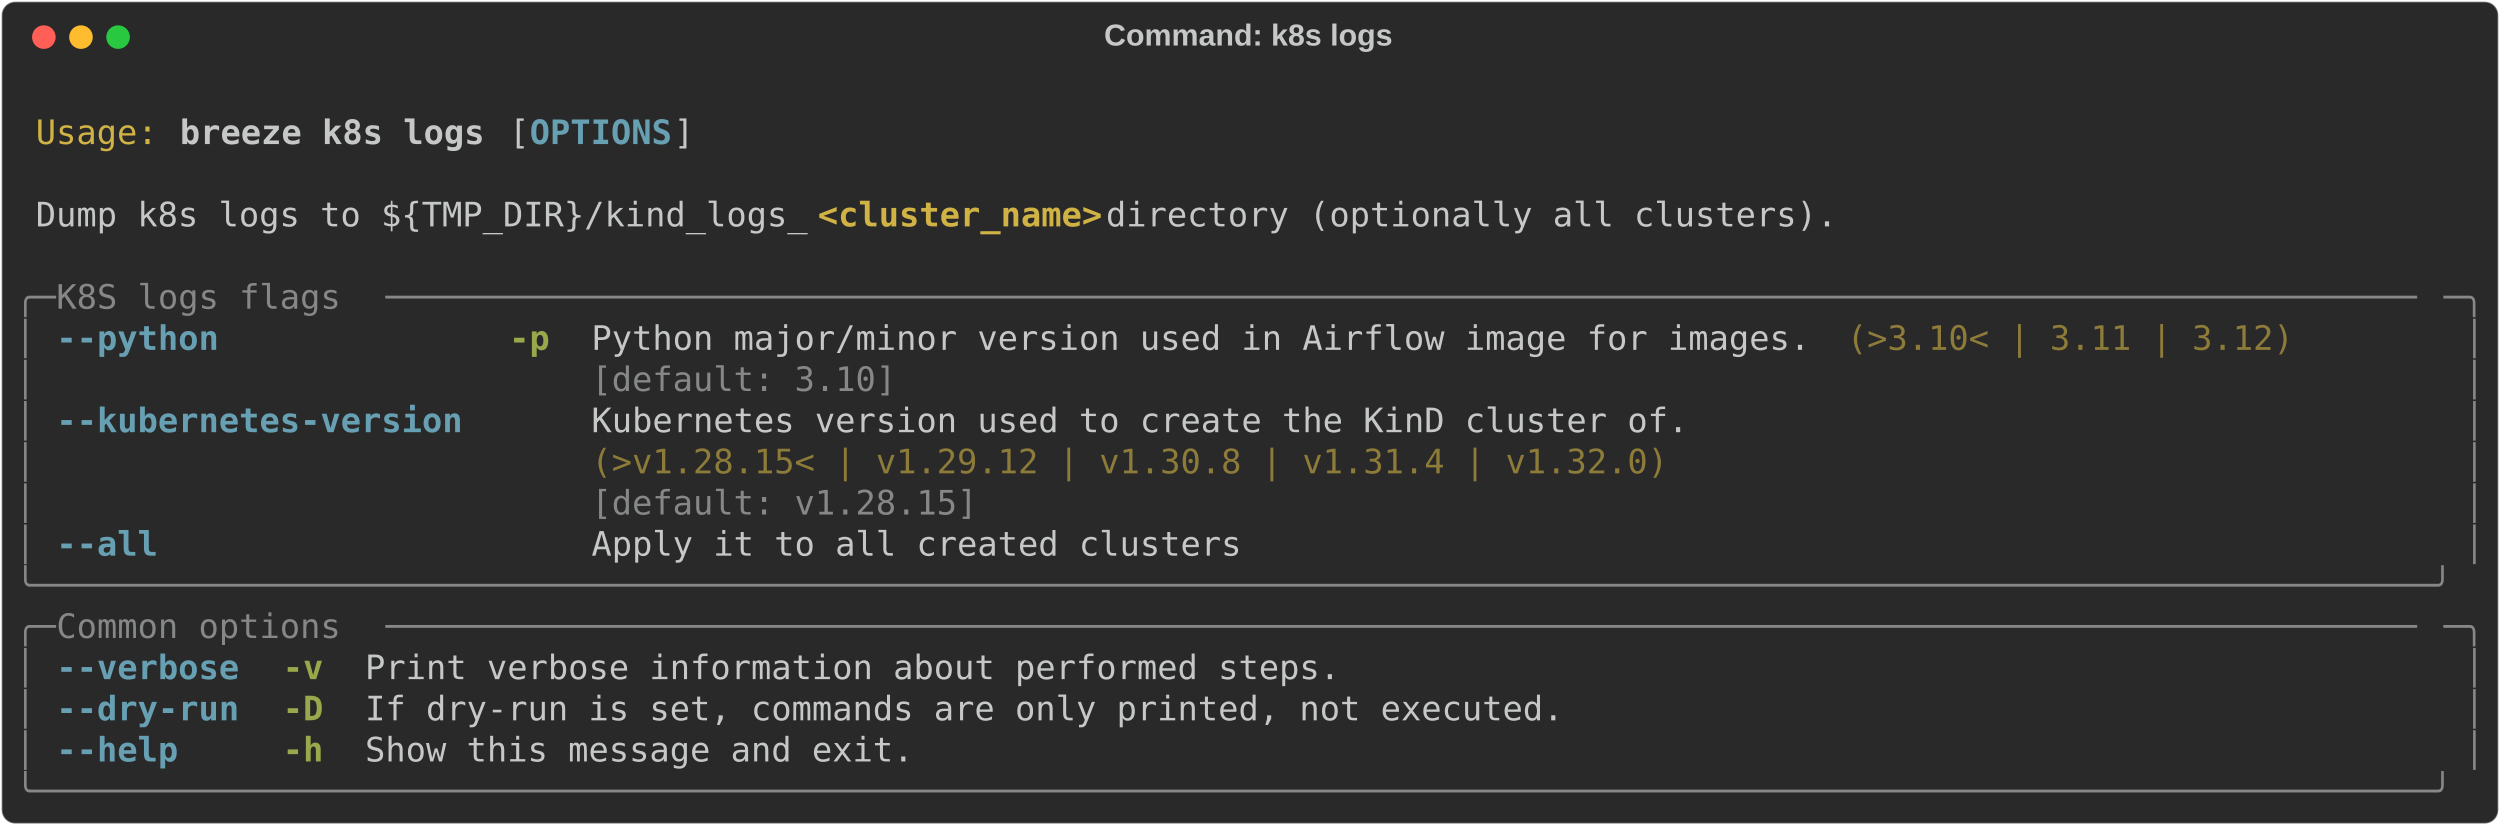
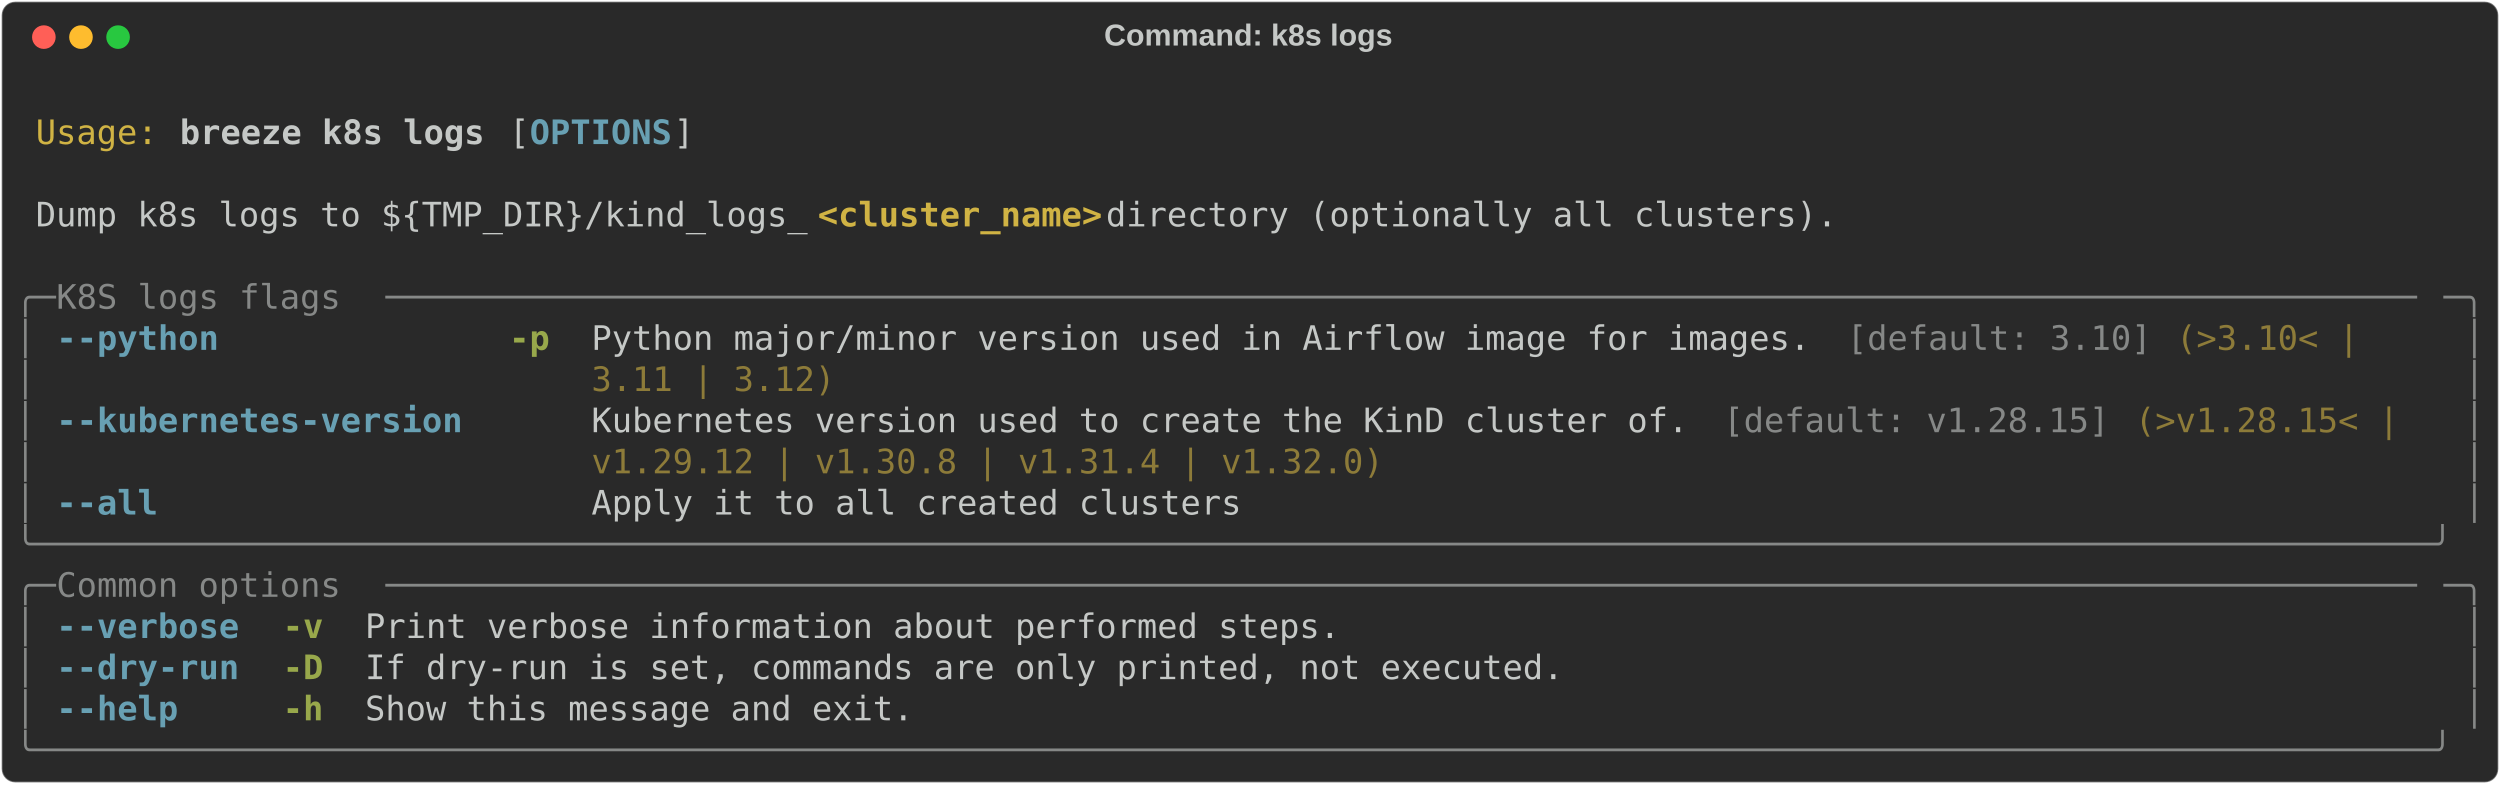
- <svg xmlns="http://www.w3.org/2000/svg" class="rich-terminal" viewBox="0 0 1482 489.2">
+ <svg xmlns="http://www.w3.org/2000/svg" class="rich-terminal" viewBox="0 0 1482 464.8">
  <style>

    @font-face {
        font-family: "Fira Code";
        src: local("FiraCode-Regular"),
                url("https://cdnjs.cloudflare.com/ajax/libs/firacode/6.2.0/woff2/FiraCode-Regular.woff2") format("woff2"),
                url("https://cdnjs.cloudflare.com/ajax/libs/firacode/6.2.0/woff/FiraCode-Regular.woff") format("woff");
        font-style: normal;
        font-weight: 400;
    }
    @font-face {
        font-family: "Fira Code";
        src: local("FiraCode-Bold"),
                url("https://cdnjs.cloudflare.com/ajax/libs/firacode/6.2.0/woff2/FiraCode-Bold.woff2") format("woff2"),
                url("https://cdnjs.cloudflare.com/ajax/libs/firacode/6.2.0/woff/FiraCode-Bold.woff") format("woff");
        font-style: bold;
        font-weight: 700;
    }

    .breeze-k8s-logs-matrix {
        font-family: Fira Code, monospace;
        font-size: 20px;
        line-height: 24.4px;
        font-variant-east-asian: full-width;
    }

    .breeze-k8s-logs-title {
        font-size: 18px;
        font-weight: bold;
        font-family: arial;
    }

    .breeze-k8s-logs-r1 { fill: #c5c8c6 }
.breeze-k8s-logs-r2 { fill: #d0b344 }
.breeze-k8s-logs-r3 { fill: #c5c8c6;font-weight: bold }
.breeze-k8s-logs-r4 { fill: #68a0b3;font-weight: bold }
.breeze-k8s-logs-r5 { fill: #d0b344;font-weight: bold }
.breeze-k8s-logs-r6 { fill: #868887 }
.breeze-k8s-logs-r7 { fill: #98a84b;font-weight: bold }
.breeze-k8s-logs-r8 { fill: #8d7b39 }
    </style>
  <defs>
    <clipPath id="breeze-k8s-logs-clip-terminal">
-       <rect x="0" y="0" width="1463.0" height="438.2" />
+       <rect x="0" y="0" width="1463.0" height="413.8" />
    </clipPath>
    <clipPath id="breeze-k8s-logs-line-0">
      <rect x="0" y="1.5" width="1464" height="24.65" />
    </clipPath>
    <clipPath id="breeze-k8s-logs-line-1">
      <rect x="0" y="25.9" width="1464" height="24.65" />
    </clipPath>
    <clipPath id="breeze-k8s-logs-line-2">
      <rect x="0" y="50.3" width="1464" height="24.65" />
    </clipPath>
    <clipPath id="breeze-k8s-logs-line-3">
      <rect x="0" y="74.7" width="1464" height="24.65" />
    </clipPath>
    <clipPath id="breeze-k8s-logs-line-4">
      <rect x="0" y="99.1" width="1464" height="24.65" />
    </clipPath>
    <clipPath id="breeze-k8s-logs-line-5">
      <rect x="0" y="123.5" width="1464" height="24.65" />
    </clipPath>
    <clipPath id="breeze-k8s-logs-line-6">
      <rect x="0" y="147.9" width="1464" height="24.65" />
    </clipPath>
    <clipPath id="breeze-k8s-logs-line-7">
      <rect x="0" y="172.3" width="1464" height="24.65" />
    </clipPath>
    <clipPath id="breeze-k8s-logs-line-8">
      <rect x="0" y="196.7" width="1464" height="24.65" />
    </clipPath>
    <clipPath id="breeze-k8s-logs-line-9">
      <rect x="0" y="221.1" width="1464" height="24.65" />
    </clipPath>
    <clipPath id="breeze-k8s-logs-line-10">
      <rect x="0" y="245.5" width="1464" height="24.65" />
    </clipPath>
    <clipPath id="breeze-k8s-logs-line-11">
      <rect x="0" y="269.9" width="1464" height="24.65" />
    </clipPath>
    <clipPath id="breeze-k8s-logs-line-12">
      <rect x="0" y="294.3" width="1464" height="24.65" />
    </clipPath>
    <clipPath id="breeze-k8s-logs-line-13">
      <rect x="0" y="318.7" width="1464" height="24.65" />
    </clipPath>
    <clipPath id="breeze-k8s-logs-line-14">
      <rect x="0" y="343.1" width="1464" height="24.65" />
    </clipPath>
    <clipPath id="breeze-k8s-logs-line-15">
      <rect x="0" y="367.5" width="1464" height="24.65" />
    </clipPath>
-     <clipPath id="breeze-k8s-logs-line-16">
-       <rect x="0" y="391.9" width="1464" height="24.65" />
-     </clipPath>
  </defs>
-   <rect fill="#292929" stroke="rgba(255,255,255,0.35)" stroke-width="1" x="1" y="1" width="1480" height="487.2" rx="8" />
+   <rect fill="#292929" stroke="rgba(255,255,255,0.35)" stroke-width="1" x="1" y="1" width="1480" height="462.8" rx="8" />
  <text class="breeze-k8s-logs-title" fill="#c5c8c6" text-anchor="middle" x="740" y="27">Command: k8s logs</text>
  <g transform="translate(26,22)">
    <circle cx="0" cy="0" r="7" fill="#ff5f57" />
    <circle cx="22" cy="0" r="7" fill="#febc2e" />
    <circle cx="44" cy="0" r="7" fill="#28c840" />
  </g>
  <g transform="translate(9, 41)" clip-path="url(#breeze-k8s-logs-clip-terminal)">
    <g class="breeze-k8s-logs-matrix">
      <text class="breeze-k8s-logs-r1" x="1464" y="20" textLength="12.2" clip-path="url(#breeze-k8s-logs-line-0)">
</text>
      <text class="breeze-k8s-logs-r2" x="12.2" y="44.4" textLength="73.2" clip-path="url(#breeze-k8s-logs-line-1)">Usage:</text>
      <text class="breeze-k8s-logs-r3" x="97.6" y="44.4" textLength="183" clip-path="url(#breeze-k8s-logs-line-1)">breeze k8s logs</text>
      <text class="breeze-k8s-logs-r1" x="292.8" y="44.4" textLength="12.2" clip-path="url(#breeze-k8s-logs-line-1)">[</text>
      <text class="breeze-k8s-logs-r4" x="305" y="44.4" textLength="85.4" clip-path="url(#breeze-k8s-logs-line-1)">OPTIONS</text>
      <text class="breeze-k8s-logs-r1" x="390.4" y="44.4" textLength="12.2" clip-path="url(#breeze-k8s-logs-line-1)">]</text>
      <text class="breeze-k8s-logs-r1" x="1464" y="44.4" textLength="12.2" clip-path="url(#breeze-k8s-logs-line-1)">
</text>
      <text class="breeze-k8s-logs-r1" x="1464" y="68.8" textLength="12.2" clip-path="url(#breeze-k8s-logs-line-2)">
</text>
      <text class="breeze-k8s-logs-r1" x="12.2" y="93.2" textLength="463.6" clip-path="url(#breeze-k8s-logs-line-3)">Dump k8s logs to ${TMP_DIR}/kind_logs_</text>
      <text class="breeze-k8s-logs-r5" x="475.8" y="93.2" textLength="170.8" clip-path="url(#breeze-k8s-logs-line-3)">&lt;cluster_name&gt;</text>
      <text class="breeze-k8s-logs-r1" x="646.6" y="93.2" textLength="451.4" clip-path="url(#breeze-k8s-logs-line-3)"> directory (optionally all clusters).</text>
      <text class="breeze-k8s-logs-r1" x="1464" y="93.2" textLength="12.2" clip-path="url(#breeze-k8s-logs-line-3)">
</text>
      <text class="breeze-k8s-logs-r1" x="1464" y="117.6" textLength="12.2" clip-path="url(#breeze-k8s-logs-line-4)">
</text>
      <text class="breeze-k8s-logs-r6" x="0" y="142" textLength="24.4" clip-path="url(#breeze-k8s-logs-line-5)">╭─</text>
      <text class="breeze-k8s-logs-r6" x="24.4" y="142" textLength="195.2" clip-path="url(#breeze-k8s-logs-line-5)"> K8S logs flags </text>
      <text class="breeze-k8s-logs-r6" x="219.6" y="142" textLength="1220" clip-path="url(#breeze-k8s-logs-line-5)">────────────────────────────────────────────────────────────────────────────────────────────────────</text>
      <text class="breeze-k8s-logs-r6" x="1439.6" y="142" textLength="24.4" clip-path="url(#breeze-k8s-logs-line-5)">─╮</text>
      <text class="breeze-k8s-logs-r1" x="1464" y="142" textLength="12.2" clip-path="url(#breeze-k8s-logs-line-5)">
</text>
      <text class="breeze-k8s-logs-r6" x="0" y="166.4" textLength="12.2" clip-path="url(#breeze-k8s-logs-line-6)">│</text>
-       <text class="breeze-k8s-logs-r4" x="24.4" y="166.4" textLength="97.6" clip-path="url(#breeze-k8s-logs-line-6)">--python</text>
+       <text class="breeze-k8s-logs-r4" x="24.4" y="166.4" textLength="244" clip-path="url(#breeze-k8s-logs-line-6)">--python            </text>
      <text class="breeze-k8s-logs-r7" x="292.8" y="166.4" textLength="24.4" clip-path="url(#breeze-k8s-logs-line-6)">-p</text>
-       <text class="breeze-k8s-logs-r1" x="341.6" y="166.4" textLength="732" clip-path="url(#breeze-k8s-logs-line-6)">Python major/minor version used in Airflow image for images.</text>
-       <text class="breeze-k8s-logs-r8" x="1085.8" y="166.4" textLength="268.4" clip-path="url(#breeze-k8s-logs-line-6)">(&gt;3.10&lt; | 3.11 | 3.12)</text>
+       <text class="breeze-k8s-logs-r1" x="341.6" y="166.4" textLength="744.2" clip-path="url(#breeze-k8s-logs-line-6)">Python major/minor version used in Airflow image for images. </text>
+       <text class="breeze-k8s-logs-r6" x="1085.8" y="166.4" textLength="183" clip-path="url(#breeze-k8s-logs-line-6)">[default: 3.10]</text>
+       <text class="breeze-k8s-logs-r8" x="1281" y="166.4" textLength="122" clip-path="url(#breeze-k8s-logs-line-6)">(&gt;3.10&lt; | </text>
      <text class="breeze-k8s-logs-r6" x="1451.8" y="166.4" textLength="12.2" clip-path="url(#breeze-k8s-logs-line-6)">│</text>
      <text class="breeze-k8s-logs-r1" x="1464" y="166.4" textLength="12.2" clip-path="url(#breeze-k8s-logs-line-6)">
</text>
      <text class="breeze-k8s-logs-r6" x="0" y="190.8" textLength="12.2" clip-path="url(#breeze-k8s-logs-line-7)">│</text>
-       <text class="breeze-k8s-logs-r6" x="341.6" y="190.8" textLength="732" clip-path="url(#breeze-k8s-logs-line-7)">[default: 3.10]                                             </text>
+       <text class="breeze-k8s-logs-r8" x="341.6" y="190.8" textLength="146.4" clip-path="url(#breeze-k8s-logs-line-7)">3.11 | 3.12)</text>
      <text class="breeze-k8s-logs-r6" x="1451.8" y="190.8" textLength="12.2" clip-path="url(#breeze-k8s-logs-line-7)">│</text>
      <text class="breeze-k8s-logs-r1" x="1464" y="190.8" textLength="12.2" clip-path="url(#breeze-k8s-logs-line-7)">
</text>
      <text class="breeze-k8s-logs-r6" x="0" y="215.2" textLength="12.2" clip-path="url(#breeze-k8s-logs-line-8)">│</text>
      <text class="breeze-k8s-logs-r4" x="24.4" y="215.2" textLength="244" clip-path="url(#breeze-k8s-logs-line-8)">--kubernetes-version</text>
-       <text class="breeze-k8s-logs-r1" x="341.6" y="215.2" textLength="658.8" clip-path="url(#breeze-k8s-logs-line-8)">Kubernetes version used to create the KinD cluster of.</text>
+       <text class="breeze-k8s-logs-r1" x="341.6" y="215.2" textLength="671" clip-path="url(#breeze-k8s-logs-line-8)">Kubernetes version used to create the KinD cluster of. </text>
+       <text class="breeze-k8s-logs-r6" x="1012.6" y="215.2" textLength="231.8" clip-path="url(#breeze-k8s-logs-line-8)">[default: v1.28.15]</text>
+       <text class="breeze-k8s-logs-r8" x="1256.6" y="215.2" textLength="170.8" clip-path="url(#breeze-k8s-logs-line-8)">(&gt;v1.28.15&lt; | </text>
      <text class="breeze-k8s-logs-r6" x="1451.8" y="215.2" textLength="12.2" clip-path="url(#breeze-k8s-logs-line-8)">│</text>
      <text class="breeze-k8s-logs-r1" x="1464" y="215.2" textLength="12.2" clip-path="url(#breeze-k8s-logs-line-8)">
</text>
      <text class="breeze-k8s-logs-r6" x="0" y="239.6" textLength="12.2" clip-path="url(#breeze-k8s-logs-line-9)">│</text>
-       <text class="breeze-k8s-logs-r8" x="341.6" y="239.6" textLength="658.8" clip-path="url(#breeze-k8s-logs-line-9)">(&gt;v1.28.15&lt; | v1.29.12 | v1.30.8 | v1.31.4 | v1.32.0) </text>
+       <text class="breeze-k8s-logs-r8" x="341.6" y="239.6" textLength="475.8" clip-path="url(#breeze-k8s-logs-line-9)">v1.29.12 | v1.30.8 | v1.31.4 | v1.32.0)</text>
      <text class="breeze-k8s-logs-r6" x="1451.8" y="239.6" textLength="12.2" clip-path="url(#breeze-k8s-logs-line-9)">│</text>
      <text class="breeze-k8s-logs-r1" x="1464" y="239.6" textLength="12.2" clip-path="url(#breeze-k8s-logs-line-9)">
</text>
      <text class="breeze-k8s-logs-r6" x="0" y="264" textLength="12.2" clip-path="url(#breeze-k8s-logs-line-10)">│</text>
-       <text class="breeze-k8s-logs-r6" x="341.6" y="264" textLength="658.8" clip-path="url(#breeze-k8s-logs-line-10)">[default: v1.28.15]                                   </text>
+       <text class="breeze-k8s-logs-r4" x="24.4" y="264" textLength="244" clip-path="url(#breeze-k8s-logs-line-10)">--all               </text>
+       <text class="breeze-k8s-logs-r1" x="341.6" y="264" textLength="390.4" clip-path="url(#breeze-k8s-logs-line-10)">Apply it to all created clusters</text>
      <text class="breeze-k8s-logs-r6" x="1451.8" y="264" textLength="12.2" clip-path="url(#breeze-k8s-logs-line-10)">│</text>
      <text class="breeze-k8s-logs-r1" x="1464" y="264" textLength="12.2" clip-path="url(#breeze-k8s-logs-line-10)">
</text>
-       <text class="breeze-k8s-logs-r6" x="0" y="288.4" textLength="12.2" clip-path="url(#breeze-k8s-logs-line-11)">│</text>
-       <text class="breeze-k8s-logs-r4" x="24.4" y="288.4" textLength="61" clip-path="url(#breeze-k8s-logs-line-11)">--all</text>
-       <text class="breeze-k8s-logs-r1" x="341.6" y="288.4" textLength="390.4" clip-path="url(#breeze-k8s-logs-line-11)">Apply it to all created clusters</text>
-       <text class="breeze-k8s-logs-r6" x="1451.8" y="288.4" textLength="12.2" clip-path="url(#breeze-k8s-logs-line-11)">│</text>
+       <text class="breeze-k8s-logs-r6" x="0" y="288.4" textLength="1464" clip-path="url(#breeze-k8s-logs-line-11)">╰──────────────────────────────────────────────────────────────────────────────────────────────────────────────────────╯</text>
      <text class="breeze-k8s-logs-r1" x="1464" y="288.4" textLength="12.2" clip-path="url(#breeze-k8s-logs-line-11)">
</text>
-       <text class="breeze-k8s-logs-r6" x="0" y="312.8" textLength="1464" clip-path="url(#breeze-k8s-logs-line-12)">╰──────────────────────────────────────────────────────────────────────────────────────────────────────────────────────╯</text>
+       <text class="breeze-k8s-logs-r6" x="0" y="312.8" textLength="24.4" clip-path="url(#breeze-k8s-logs-line-12)">╭─</text>
+       <text class="breeze-k8s-logs-r6" x="24.4" y="312.8" textLength="195.2" clip-path="url(#breeze-k8s-logs-line-12)"> Common options </text>
+       <text class="breeze-k8s-logs-r6" x="219.6" y="312.8" textLength="1220" clip-path="url(#breeze-k8s-logs-line-12)">────────────────────────────────────────────────────────────────────────────────────────────────────</text>
+       <text class="breeze-k8s-logs-r6" x="1439.6" y="312.8" textLength="24.4" clip-path="url(#breeze-k8s-logs-line-12)">─╮</text>
      <text class="breeze-k8s-logs-r1" x="1464" y="312.8" textLength="12.2" clip-path="url(#breeze-k8s-logs-line-12)">
</text>
-       <text class="breeze-k8s-logs-r6" x="0" y="337.2" textLength="24.4" clip-path="url(#breeze-k8s-logs-line-13)">╭─</text>
-       <text class="breeze-k8s-logs-r6" x="24.4" y="337.2" textLength="195.2" clip-path="url(#breeze-k8s-logs-line-13)"> Common options </text>
-       <text class="breeze-k8s-logs-r6" x="219.6" y="337.2" textLength="1220" clip-path="url(#breeze-k8s-logs-line-13)">────────────────────────────────────────────────────────────────────────────────────────────────────</text>
-       <text class="breeze-k8s-logs-r6" x="1439.6" y="337.2" textLength="24.4" clip-path="url(#breeze-k8s-logs-line-13)">─╮</text>
+       <text class="breeze-k8s-logs-r6" x="0" y="337.2" textLength="12.2" clip-path="url(#breeze-k8s-logs-line-13)">│</text>
+       <text class="breeze-k8s-logs-r4" x="24.4" y="337.2" textLength="109.8" clip-path="url(#breeze-k8s-logs-line-13)">--verbose</text>
+       <text class="breeze-k8s-logs-r7" x="158.6" y="337.2" textLength="24.4" clip-path="url(#breeze-k8s-logs-line-13)">-v</text>
+       <text class="breeze-k8s-logs-r1" x="207.4" y="337.2" textLength="585.6" clip-path="url(#breeze-k8s-logs-line-13)">Print verbose information about performed steps.</text>
+       <text class="breeze-k8s-logs-r6" x="1451.8" y="337.2" textLength="12.2" clip-path="url(#breeze-k8s-logs-line-13)">│</text>
      <text class="breeze-k8s-logs-r1" x="1464" y="337.2" textLength="12.2" clip-path="url(#breeze-k8s-logs-line-13)">
</text>
      <text class="breeze-k8s-logs-r6" x="0" y="361.6" textLength="12.2" clip-path="url(#breeze-k8s-logs-line-14)">│</text>
-       <text class="breeze-k8s-logs-r4" x="24.4" y="361.6" textLength="109.8" clip-path="url(#breeze-k8s-logs-line-14)">--verbose</text>
-       <text class="breeze-k8s-logs-r7" x="158.6" y="361.6" textLength="24.4" clip-path="url(#breeze-k8s-logs-line-14)">-v</text>
-       <text class="breeze-k8s-logs-r1" x="207.4" y="361.6" textLength="585.6" clip-path="url(#breeze-k8s-logs-line-14)">Print verbose information about performed steps.</text>
+       <text class="breeze-k8s-logs-r4" x="24.4" y="361.6" textLength="109.8" clip-path="url(#breeze-k8s-logs-line-14)">--dry-run</text>
+       <text class="breeze-k8s-logs-r7" x="158.6" y="361.6" textLength="24.4" clip-path="url(#breeze-k8s-logs-line-14)">-D</text>
+       <text class="breeze-k8s-logs-r1" x="207.4" y="361.6" textLength="719.8" clip-path="url(#breeze-k8s-logs-line-14)">If dry-run is set, commands are only printed, not executed.</text>
      <text class="breeze-k8s-logs-r6" x="1451.8" y="361.6" textLength="12.2" clip-path="url(#breeze-k8s-logs-line-14)">│</text>
      <text class="breeze-k8s-logs-r1" x="1464" y="361.6" textLength="12.2" clip-path="url(#breeze-k8s-logs-line-14)">
</text>
      <text class="breeze-k8s-logs-r6" x="0" y="386" textLength="12.2" clip-path="url(#breeze-k8s-logs-line-15)">│</text>
-       <text class="breeze-k8s-logs-r4" x="24.4" y="386" textLength="109.8" clip-path="url(#breeze-k8s-logs-line-15)">--dry-run</text>
-       <text class="breeze-k8s-logs-r7" x="158.6" y="386" textLength="24.4" clip-path="url(#breeze-k8s-logs-line-15)">-D</text>
-       <text class="breeze-k8s-logs-r1" x="207.4" y="386" textLength="719.8" clip-path="url(#breeze-k8s-logs-line-15)">If dry-run is set, commands are only printed, not executed.</text>
+       <text class="breeze-k8s-logs-r4" x="24.4" y="386" textLength="109.8" clip-path="url(#breeze-k8s-logs-line-15)">--help   </text>
+       <text class="breeze-k8s-logs-r7" x="158.6" y="386" textLength="24.4" clip-path="url(#breeze-k8s-logs-line-15)">-h</text>
+       <text class="breeze-k8s-logs-r1" x="207.4" y="386" textLength="329.4" clip-path="url(#breeze-k8s-logs-line-15)">Show this message and exit.</text>
      <text class="breeze-k8s-logs-r6" x="1451.8" y="386" textLength="12.2" clip-path="url(#breeze-k8s-logs-line-15)">│</text>
      <text class="breeze-k8s-logs-r1" x="1464" y="386" textLength="12.2" clip-path="url(#breeze-k8s-logs-line-15)">
</text>
-       <text class="breeze-k8s-logs-r6" x="0" y="410.4" textLength="12.2" clip-path="url(#breeze-k8s-logs-line-16)">│</text>
-       <text class="breeze-k8s-logs-r4" x="24.4" y="410.4" textLength="73.2" clip-path="url(#breeze-k8s-logs-line-16)">--help</text>
-       <text class="breeze-k8s-logs-r7" x="158.6" y="410.4" textLength="24.4" clip-path="url(#breeze-k8s-logs-line-16)">-h</text>
-       <text class="breeze-k8s-logs-r1" x="207.4" y="410.4" textLength="329.4" clip-path="url(#breeze-k8s-logs-line-16)">Show this message and exit.</text>
-       <text class="breeze-k8s-logs-r6" x="1451.8" y="410.4" textLength="12.2" clip-path="url(#breeze-k8s-logs-line-16)">│</text>
+       <text class="breeze-k8s-logs-r6" x="0" y="410.4" textLength="1464" clip-path="url(#breeze-k8s-logs-line-16)">╰──────────────────────────────────────────────────────────────────────────────────────────────────────────────────────╯</text>
      <text class="breeze-k8s-logs-r1" x="1464" y="410.4" textLength="12.2" clip-path="url(#breeze-k8s-logs-line-16)">
- </text>
-       <text class="breeze-k8s-logs-r6" x="0" y="434.8" textLength="1464" clip-path="url(#breeze-k8s-logs-line-17)">╰──────────────────────────────────────────────────────────────────────────────────────────────────────────────────────╯</text>
-       <text class="breeze-k8s-logs-r1" x="1464" y="434.8" textLength="12.2" clip-path="url(#breeze-k8s-logs-line-17)">
</text>
    </g>
  </g>
</svg>
